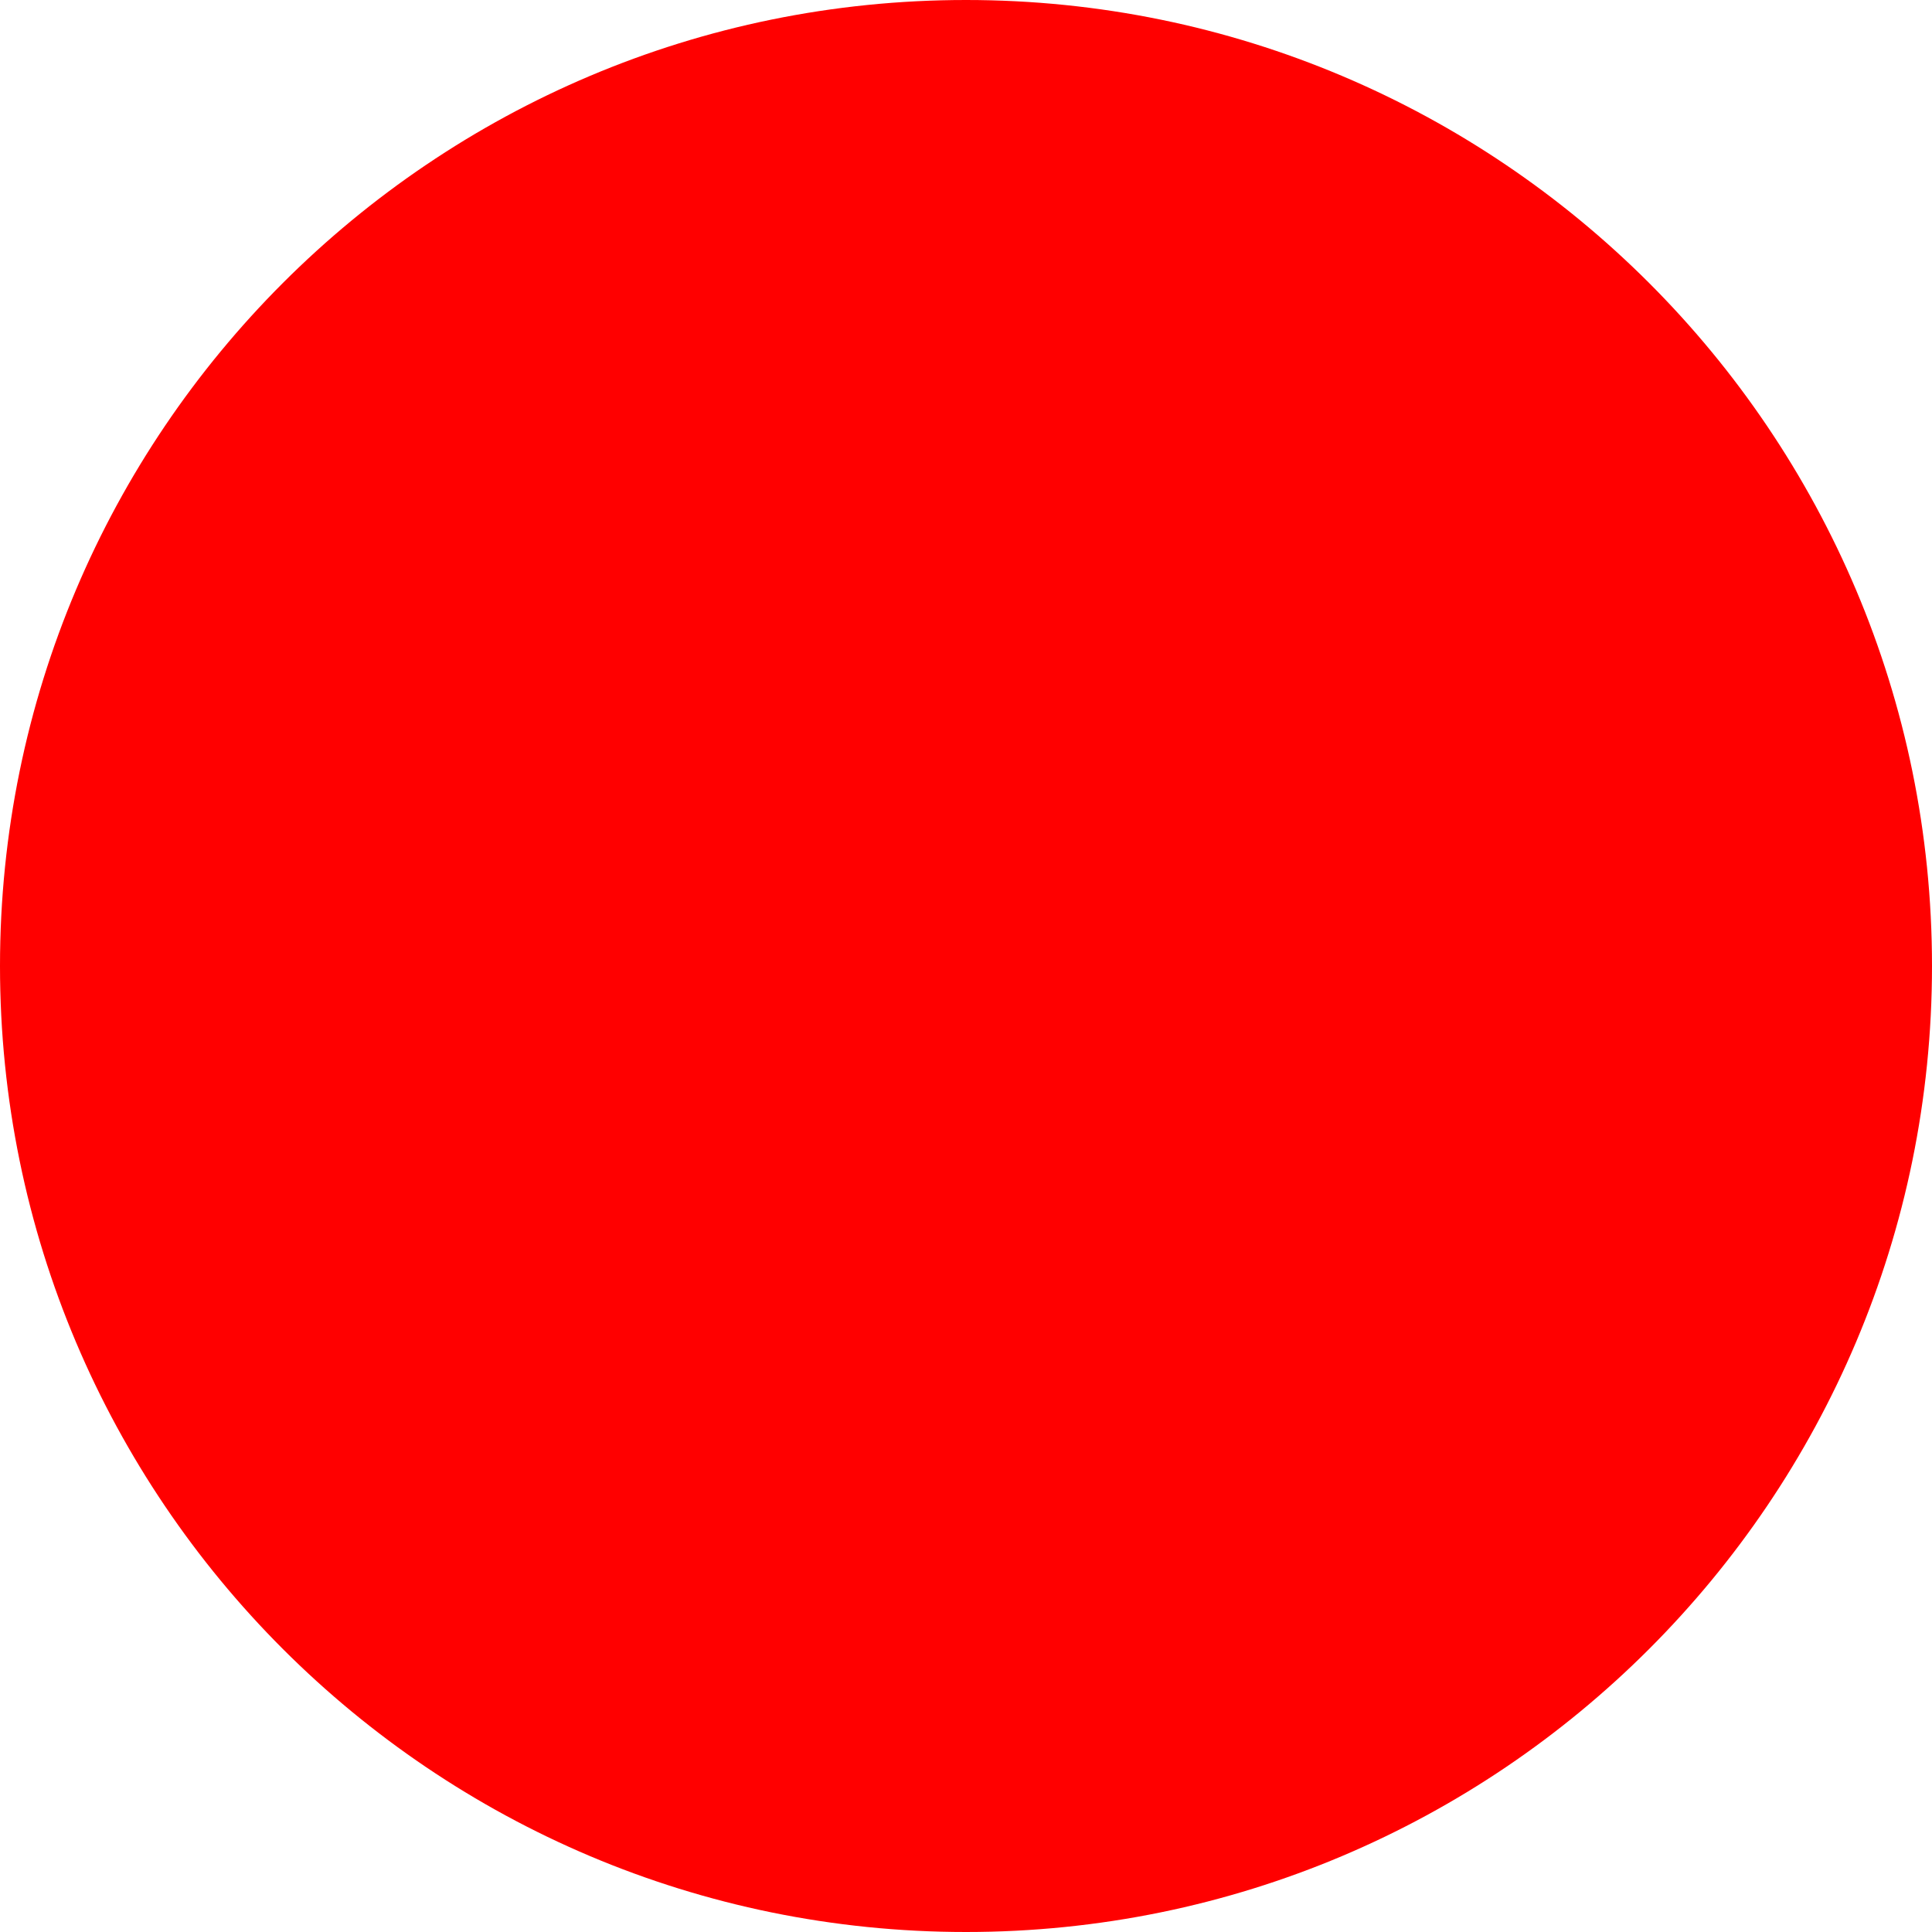
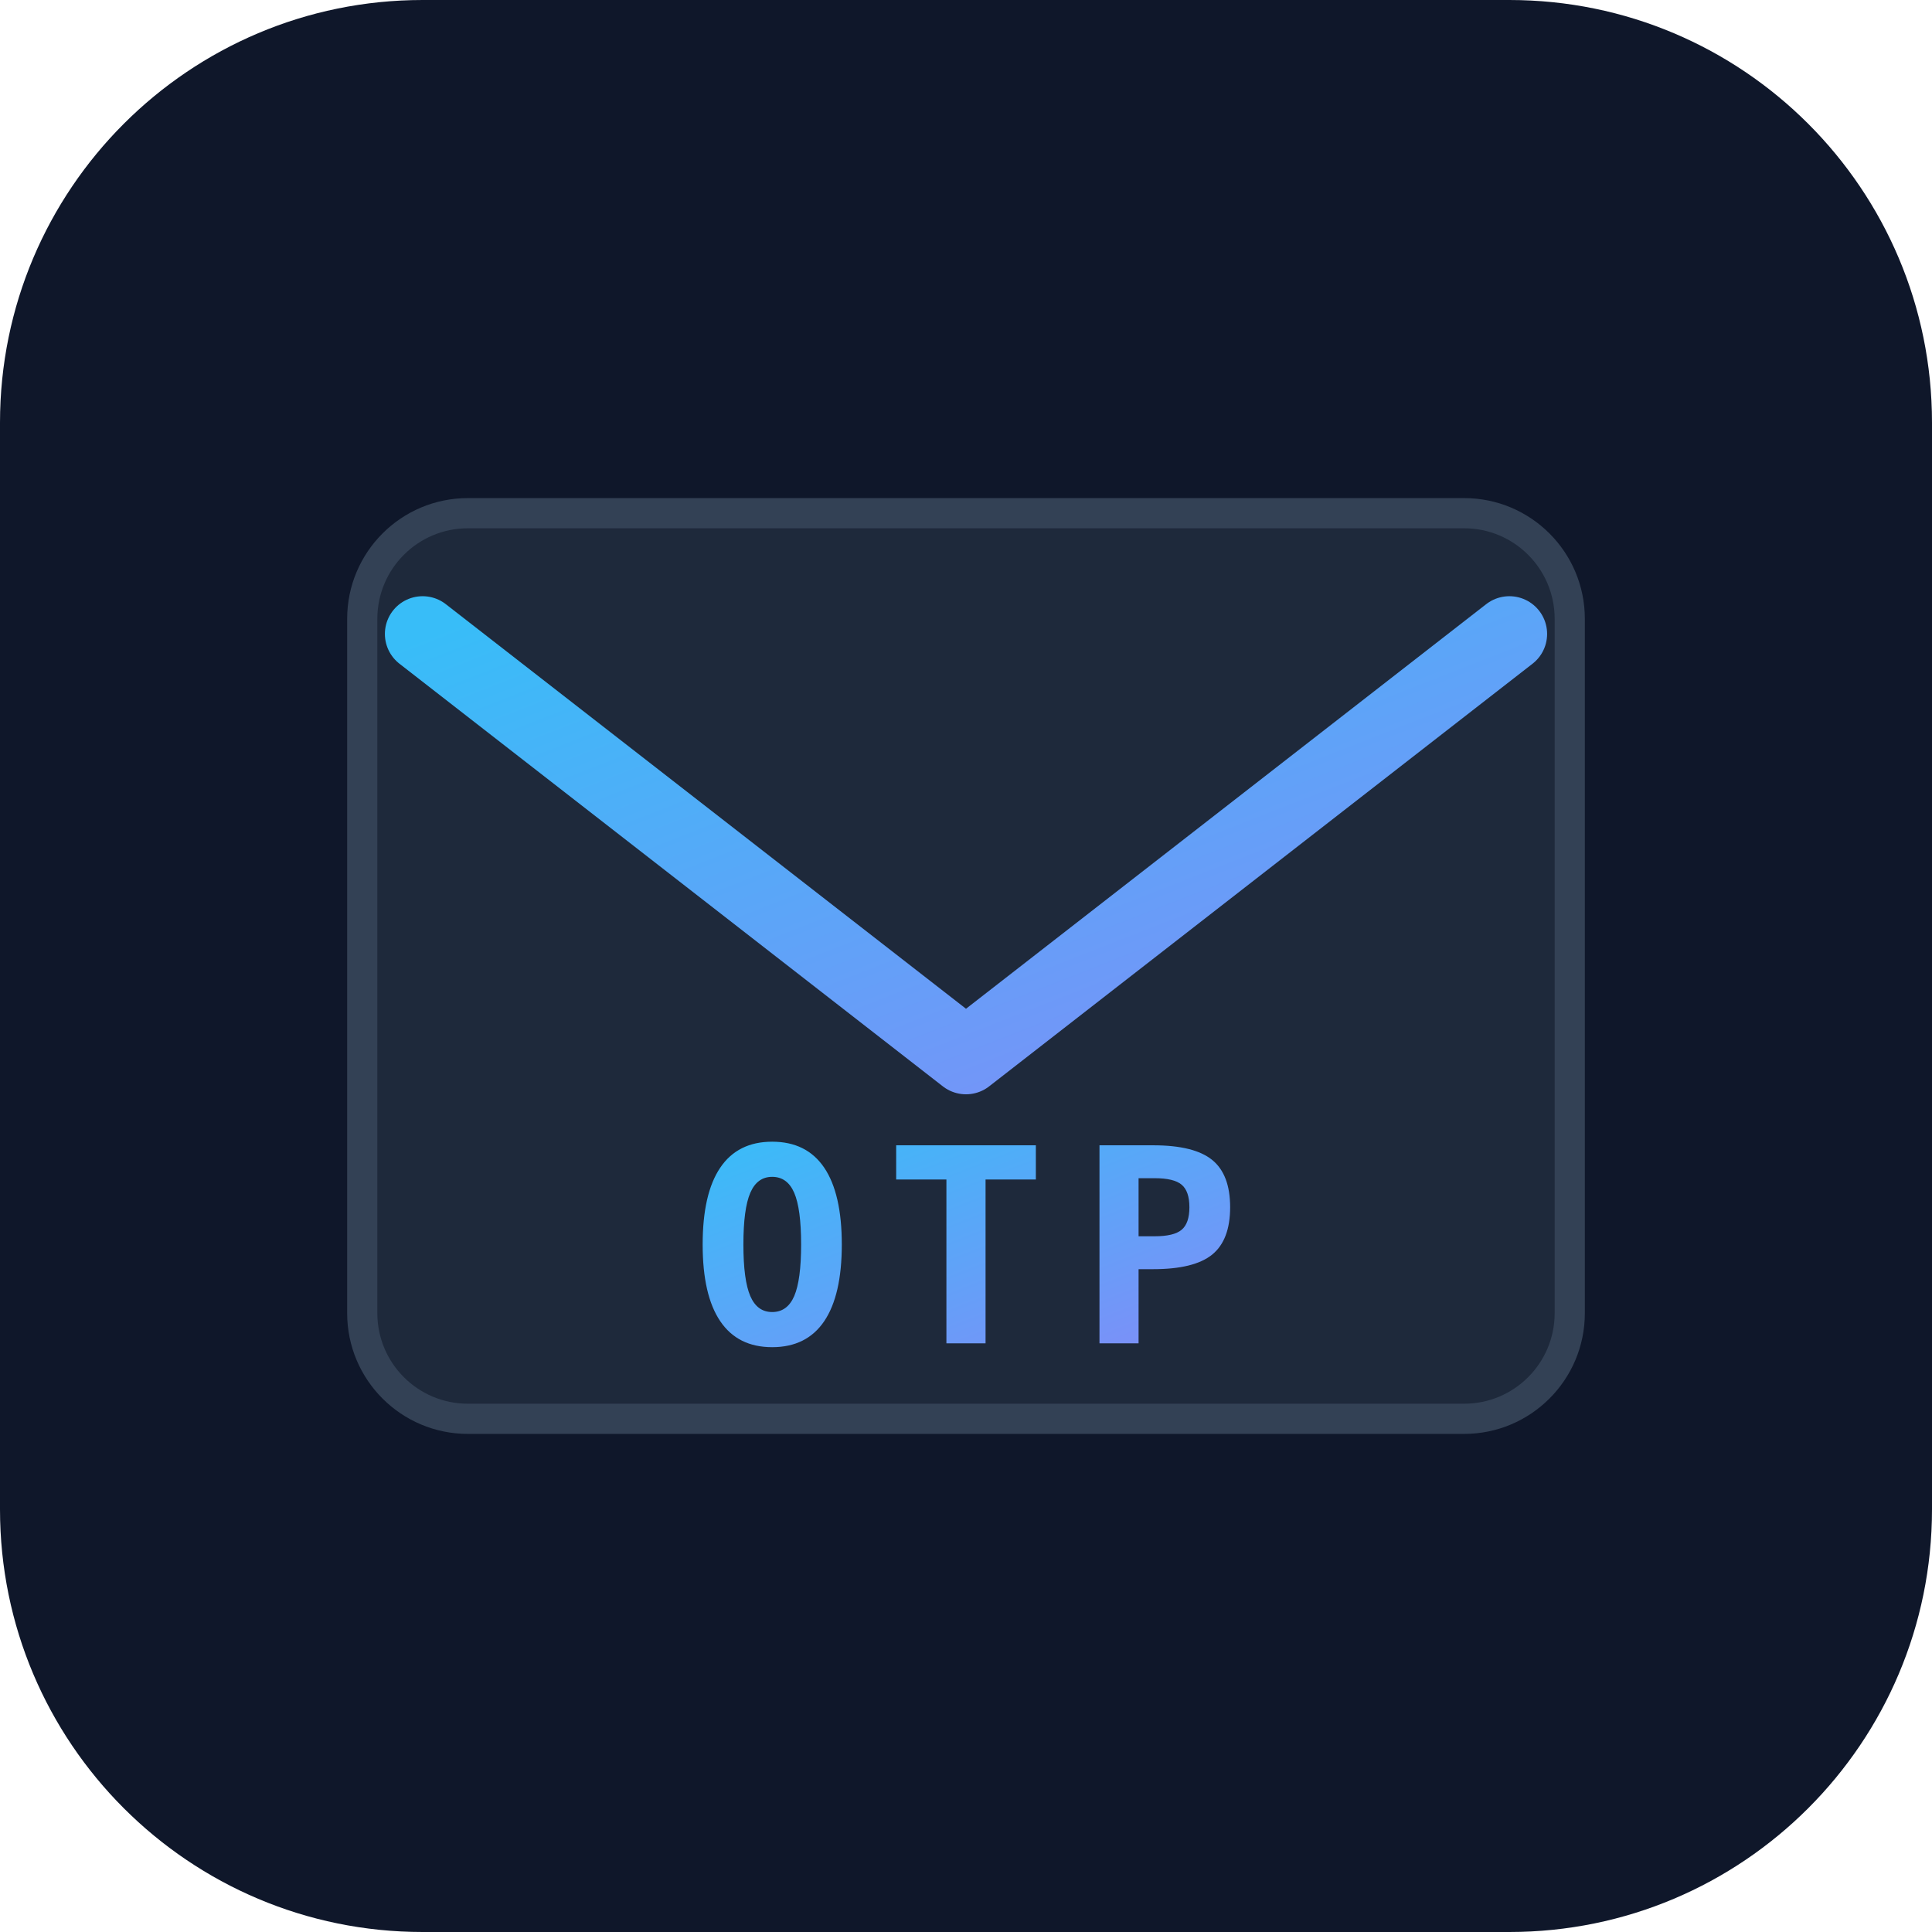
- <svg xmlns="http://www.w3.org/2000/svg" width="512" height="512">
-   <circle cx="256" cy="256" r="256" fill="red" />
+ <svg xmlns="http://www.w3.org/2000/svg" width="512" height="512" viewBox="0 0 512 512">
+   <defs>
+     <linearGradient id="accent" x1="0" y1="0" x2="1" y2="1">
+       <stop offset="0" stop-color="#38bdf8" />
+       <stop offset="1" stop-color="#818cf8" />
+     </linearGradient>
+   </defs>
+   <rect width="512" height="512" rx="112" fill="#0f172a" />
+   <rect x="96" y="136" width="320" height="240" rx="28" fill="#1e293b" stroke="#334155" stroke-width="8" />
+   <path d="M112 168 L256 280 L400 168" fill="none" stroke="url(#accent)" stroke-width="20" stroke-linecap="round" stroke-linejoin="round" />
+   <text x="256" y="356" font-family="ui-monospace, SFMono-Regular, Menlo, monospace" font-size="72" font-weight="700" letter-spacing="8" text-anchor="middle" fill="url(#accent)">OTP</text>
</svg>
